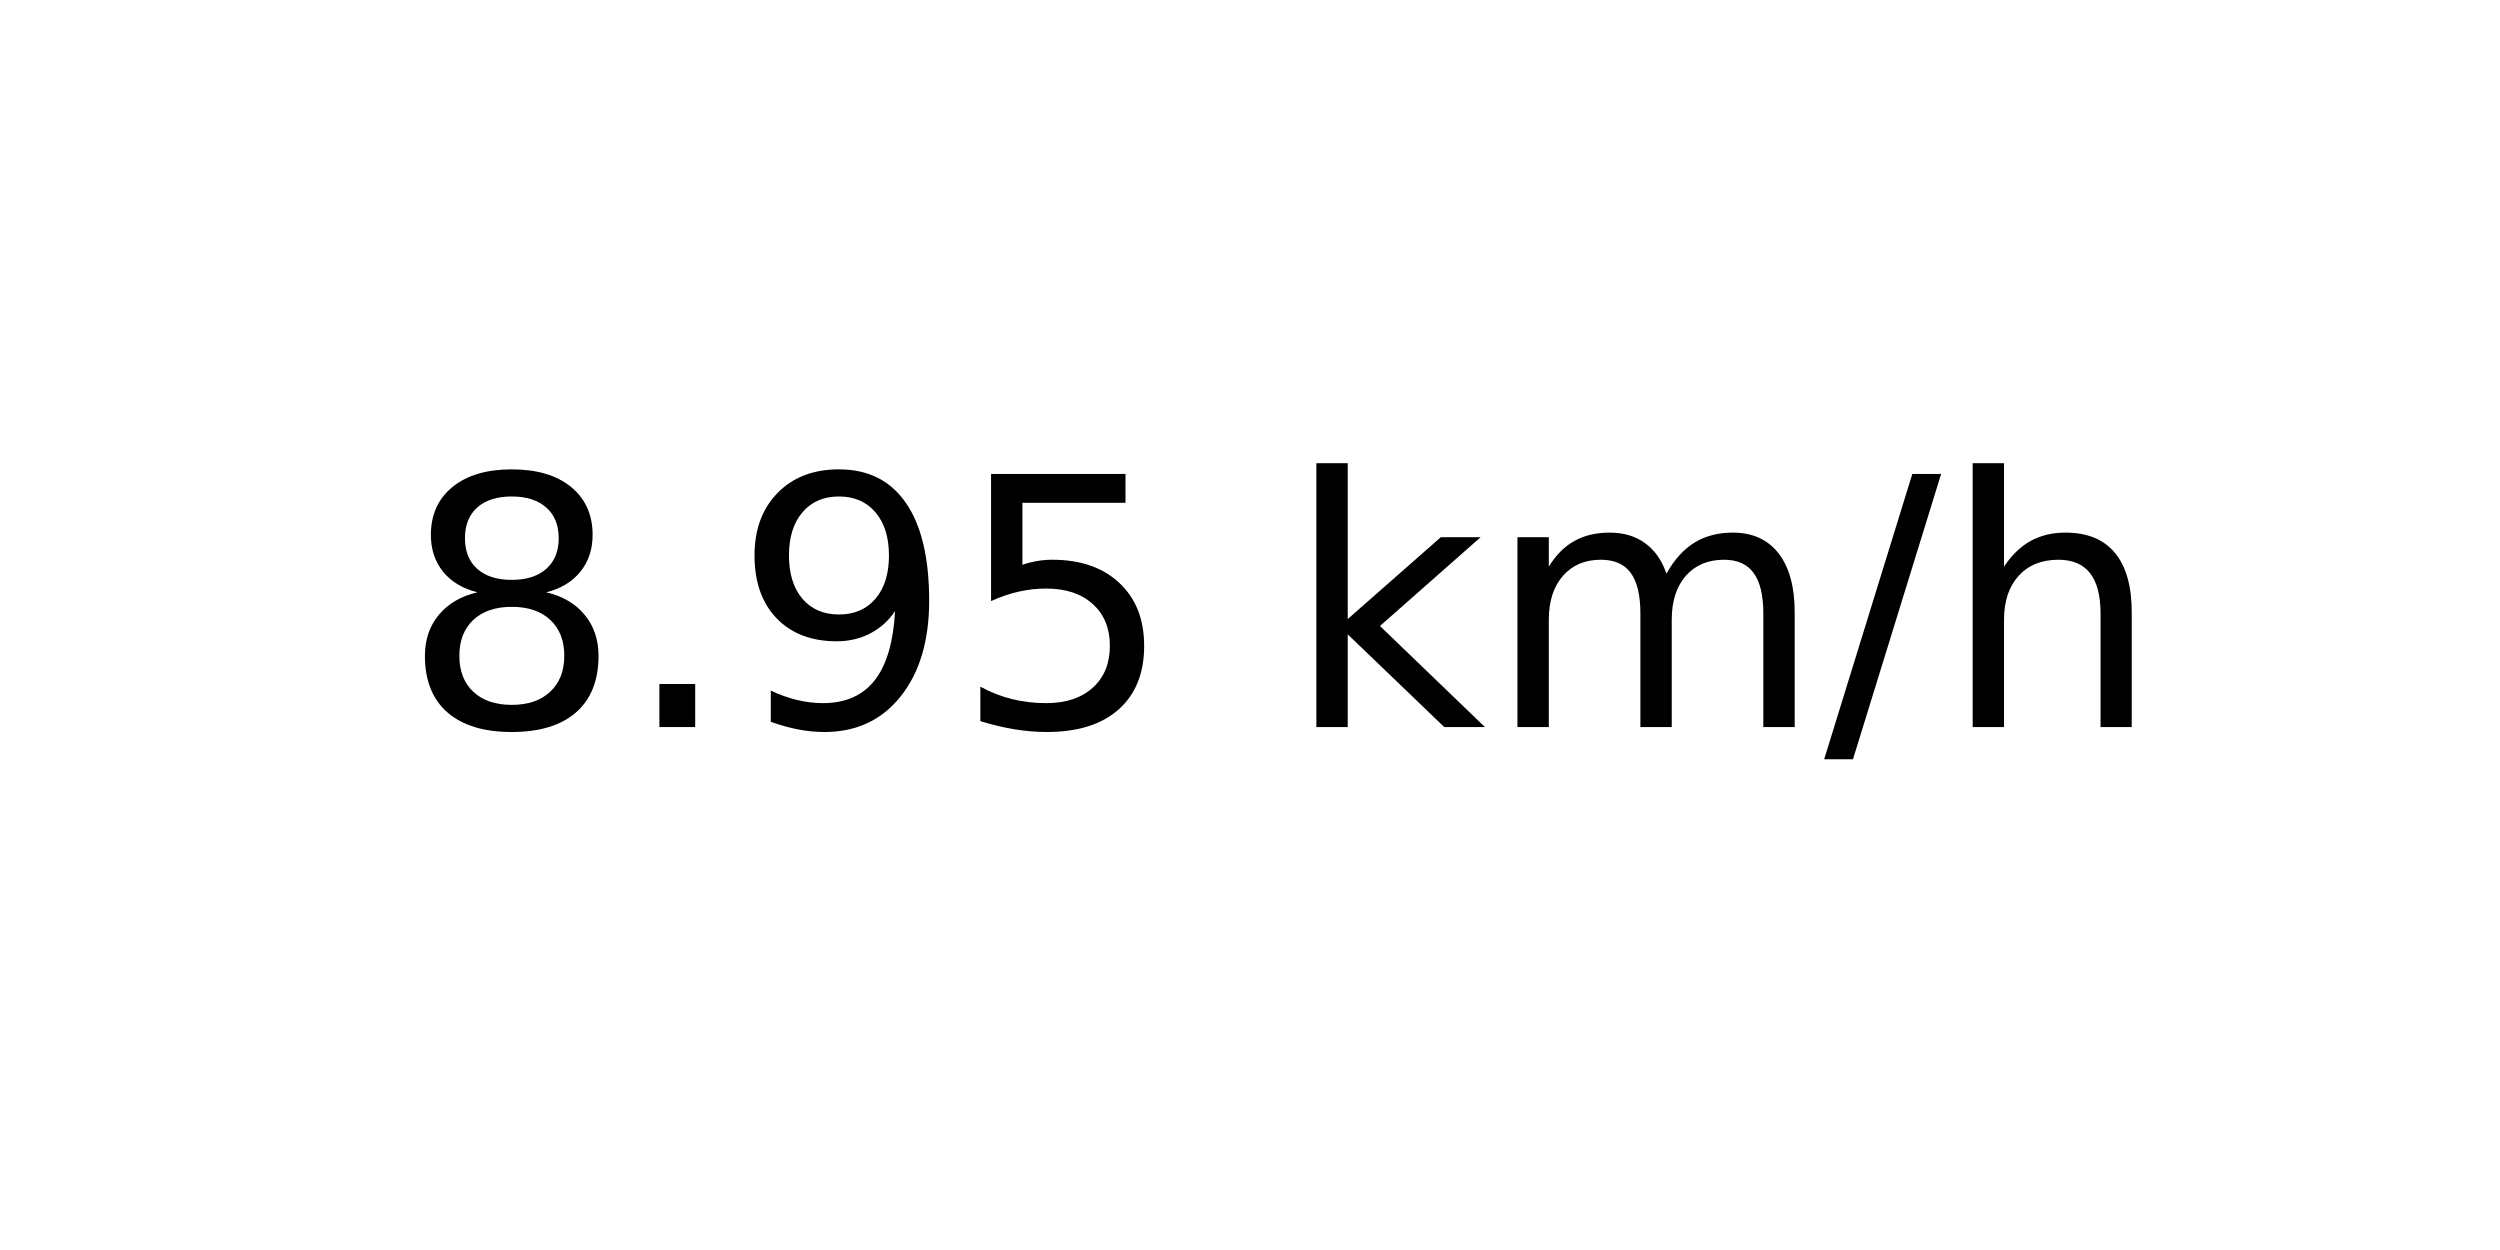
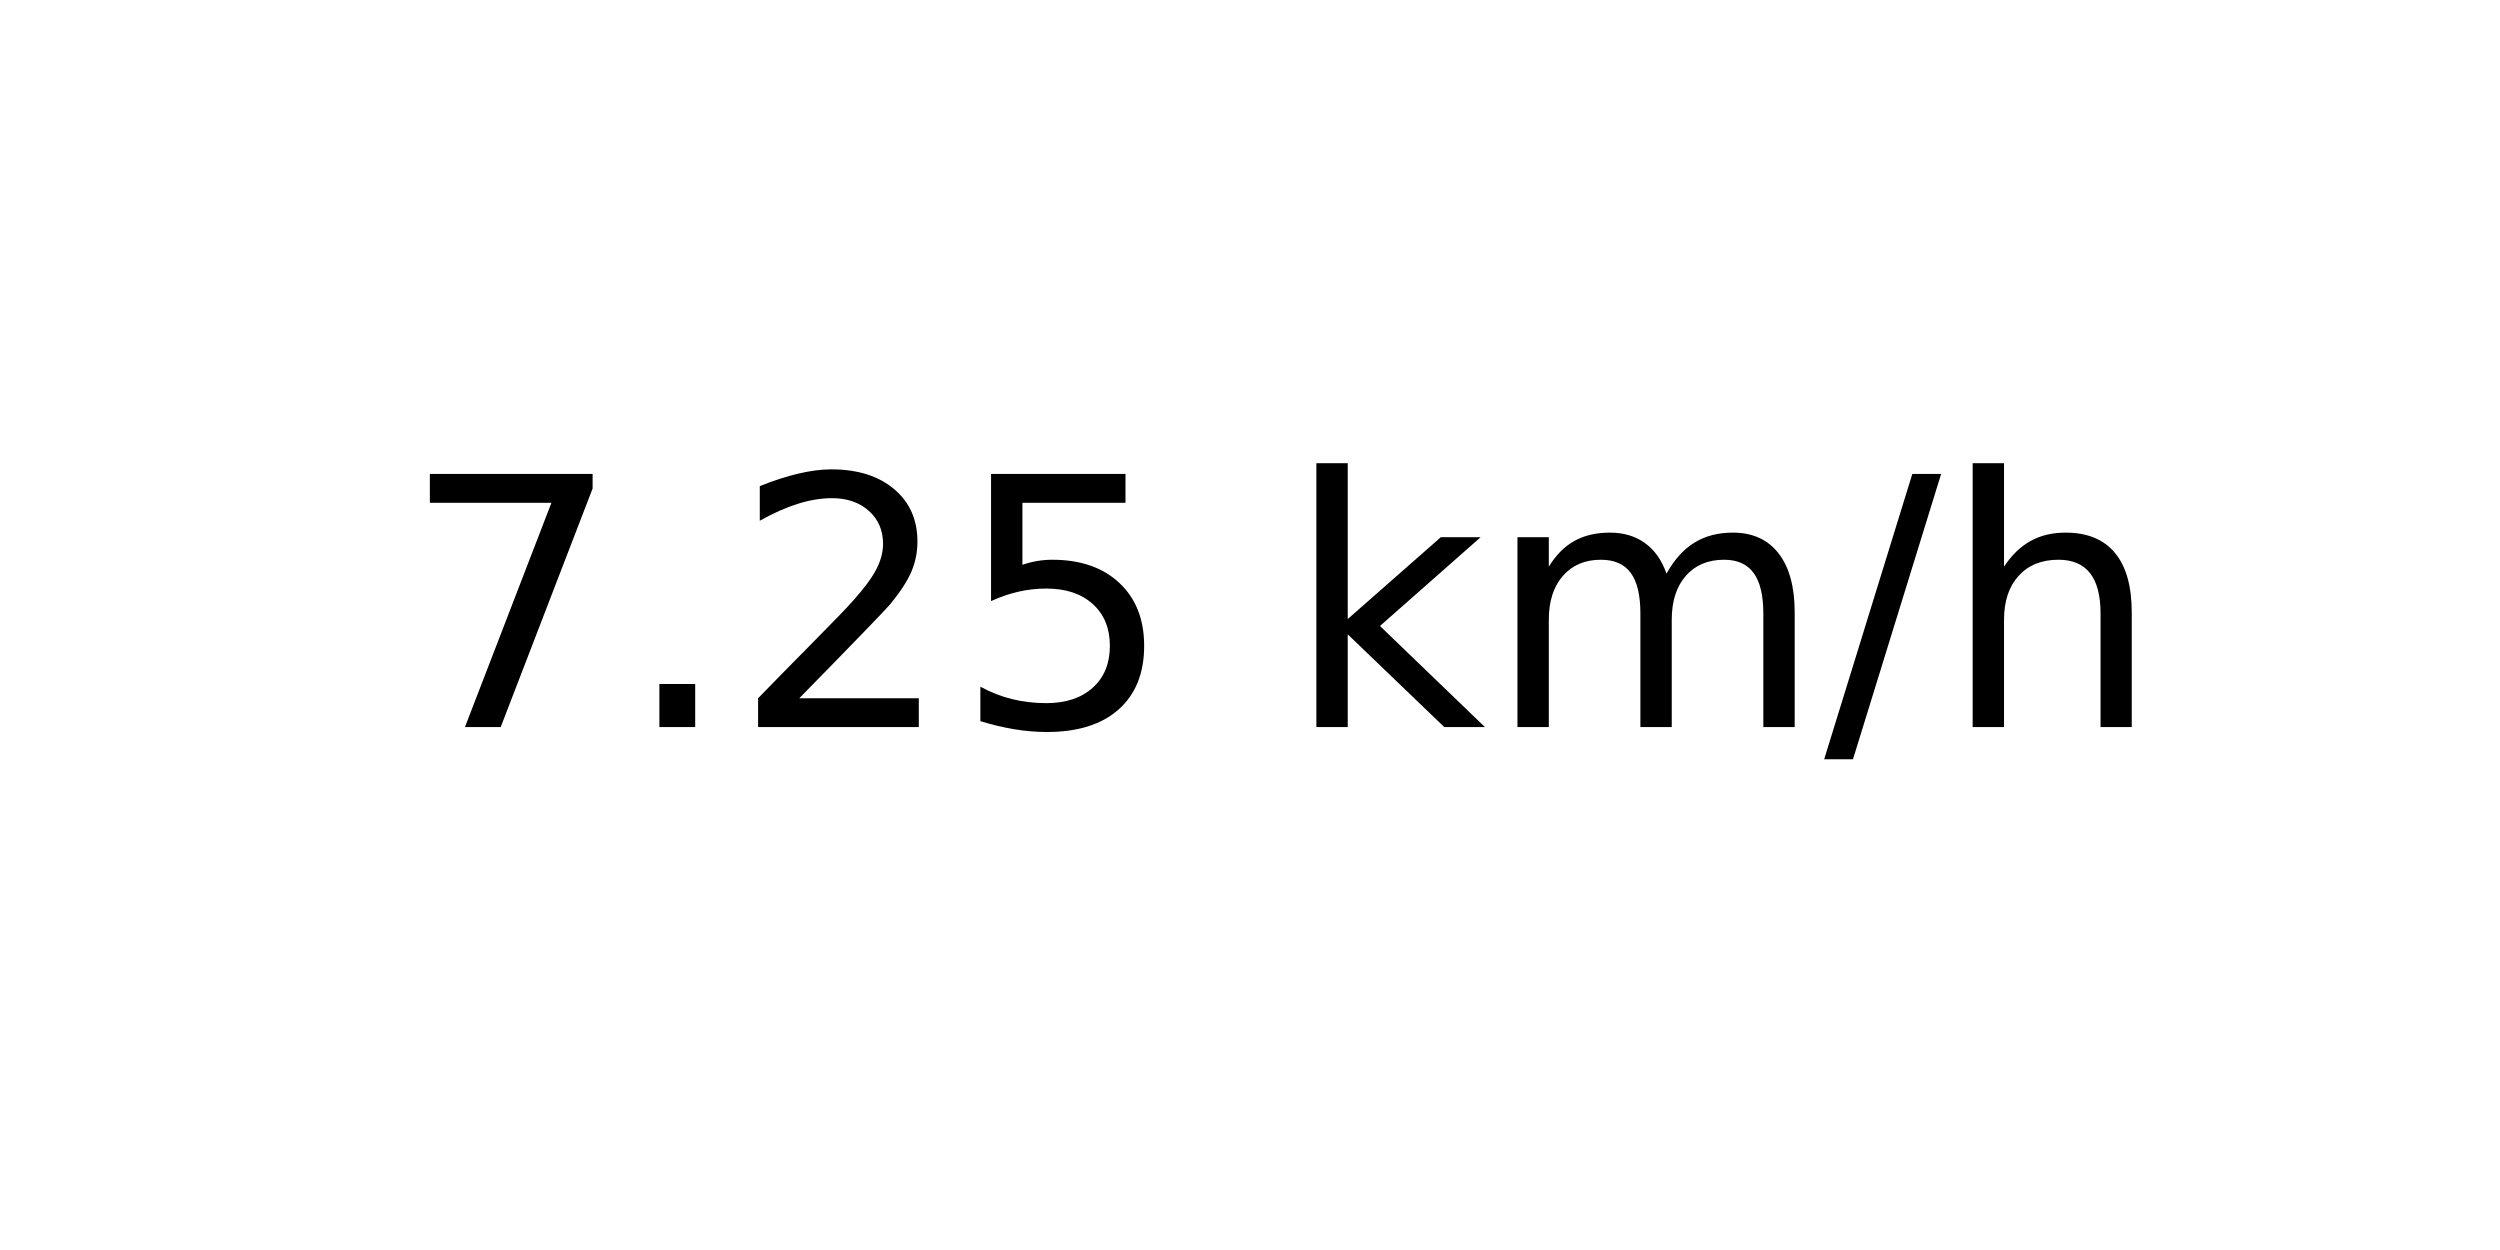
<svg xmlns="http://www.w3.org/2000/svg" xmlns:xlink="http://www.w3.org/1999/xlink" width="72pt" height="36pt" viewBox="0 0 72 36" version="1.1">
  <defs>
    <style type="text/css">*{stroke-linejoin: round; stroke-linecap: butt}</style>
  </defs>
  <g id="figure_1">
    <g id="axes_1">
      <g id="text_1">
        <g transform="translate(11.55937 20.93937) scale(0.1 -0.1)">
          <defs>
-             <path id="DejaVuSans-38" d="M 2034 2216  Q 1584 2216 1326 1975  Q 1069 1734 1069 1313  Q 1069 891 1326 650  Q 1584 409 2034 409  Q 2484 409 2743 651  Q 3003 894 3003 1313  Q 3003 1734 2745 1975  Q 2488 2216 2034 2216  z M 1403 2484  Q 997 2584 770 2862  Q 544 3141 544 3541  Q 544 4100 942 4425  Q 1341 4750 2034 4750  Q 2731 4750 3128 4425  Q 3525 4100 3525 3541  Q 3525 3141 3298 2862  Q 3072 2584 2669 2484  Q 3125 2378 3379 2068  Q 3634 1759 3634 1313  Q 3634 634 3220 271  Q 2806 -91 2034 -91  Q 1263 -91 848 271  Q 434 634 434 1313  Q 434 1759 690 2068  Q 947 2378 1403 2484  z M 1172 3481  Q 1172 3119 1398 2916  Q 1625 2713 2034 2713  Q 2441 2713 2670 2916  Q 2900 3119 2900 3481  Q 2900 3844 2670 4047  Q 2441 4250 2034 4250  Q 1625 4250 1398 4047  Q 1172 3844 1172 3481  z " transform="scale(0.015625)" />
+             <path id="DejaVuSans-37" d="M 525 4666  L 3525 4666  L 3525 4397  L 1831 0  L 1172 0  L 2766 4134  L 525 4134  L 525 4666  z " transform="scale(0.015625)" />
            <path id="DejaVuSans-2e" d="M 684 794  L 1344 794  L 1344 0  L 684 0  L 684 794  z " transform="scale(0.015625)" />
-             <path id="DejaVuSans-39" d="M 703 97  L 703 672  Q 941 559 1184 500  Q 1428 441 1663 441  Q 2288 441 2617 861  Q 2947 1281 2994 2138  Q 2813 1869 2534 1725  Q 2256 1581 1919 1581  Q 1219 1581 811 2004  Q 403 2428 403 3163  Q 403 3881 828 4315  Q 1253 4750 1959 4750  Q 2769 4750 3195 4129  Q 3622 3509 3622 2328  Q 3622 1225 3098 567  Q 2575 -91 1691 -91  Q 1453 -91 1209 -44  Q 966 3 703 97  z M 1959 2075  Q 2384 2075 2632 2365  Q 2881 2656 2881 3163  Q 2881 3666 2632 3958  Q 2384 4250 1959 4250  Q 1534 4250 1286 3958  Q 1038 3666 1038 3163  Q 1038 2656 1286 2365  Q 1534 2075 1959 2075  z " transform="scale(0.015625)" />
+             <path id="DejaVuSans-32" d="M 1228 531  L 3431 531  L 3431 0  L 469 0  L 469 531  Q 828 903 1448 1529  Q 2069 2156 2228 2338  Q 2531 2678 2651 2914  Q 2772 3150 2772 3378  Q 2772 3750 2511 3984  Q 2250 4219 1831 4219  Q 1534 4219 1204 4116  Q 875 4013 500 3803  L 500 4441  Q 881 4594 1212 4672  Q 1544 4750 1819 4750  Q 2544 4750 2975 4387  Q 3406 4025 3406 3419  Q 3406 3131 3298 2873  Q 3191 2616 2906 2266  Q 2828 2175 2409 1742  Q 1991 1309 1228 531  z " transform="scale(0.015625)" />
            <path id="DejaVuSans-35" d="M 691 4666  L 3169 4666  L 3169 4134  L 1269 4134  L 1269 2991  Q 1406 3038 1543 3061  Q 1681 3084 1819 3084  Q 2600 3084 3056 2656  Q 3513 2228 3513 1497  Q 3513 744 3044 326  Q 2575 -91 1722 -91  Q 1428 -91 1123 -41  Q 819 9 494 109  L 494 744  Q 775 591 1075 516  Q 1375 441 1709 441  Q 2250 441 2565 725  Q 2881 1009 2881 1497  Q 2881 1984 2565 2268  Q 2250 2553 1709 2553  Q 1456 2553 1204 2497  Q 953 2441 691 2322  L 691 4666  z " transform="scale(0.015625)" />
            <path id="DejaVuSans-20" transform="scale(0.015625)" />
            <path id="DejaVuSans-6b" d="M 581 4863  L 1159 4863  L 1159 1991  L 2875 3500  L 3609 3500  L 1753 1863  L 3688 0  L 2938 0  L 1159 1709  L 1159 0  L 581 0  L 581 4863  z " transform="scale(0.015625)" />
            <path id="DejaVuSans-6d" d="M 3328 2828  Q 3544 3216 3844 3400  Q 4144 3584 4550 3584  Q 5097 3584 5394 3201  Q 5691 2819 5691 2113  L 5691 0  L 5113 0  L 5113 2094  Q 5113 2597 4934 2840  Q 4756 3084 4391 3084  Q 3944 3084 3684 2787  Q 3425 2491 3425 1978  L 3425 0  L 2847 0  L 2847 2094  Q 2847 2600 2669 2842  Q 2491 3084 2119 3084  Q 1678 3084 1418 2786  Q 1159 2488 1159 1978  L 1159 0  L 581 0  L 581 3500  L 1159 3500  L 1159 2956  Q 1356 3278 1631 3431  Q 1906 3584 2284 3584  Q 2666 3584 2933 3390  Q 3200 3197 3328 2828  z " transform="scale(0.015625)" />
            <path id="DejaVuSans-2f" d="M 1625 4666  L 2156 4666  L 531 -594  L 0 -594  L 1625 4666  z " transform="scale(0.015625)" />
            <path id="DejaVuSans-68" d="M 3513 2113  L 3513 0  L 2938 0  L 2938 2094  Q 2938 2591 2744 2837  Q 2550 3084 2163 3084  Q 1697 3084 1428 2787  Q 1159 2491 1159 1978  L 1159 0  L 581 0  L 581 4863  L 1159 4863  L 1159 2956  Q 1366 3272 1645 3428  Q 1925 3584 2291 3584  Q 2894 3584 3203 3211  Q 3513 2838 3513 2113  z " transform="scale(0.015625)" />
          </defs>
-           <use xlink:href="#DejaVuSans-38" />
+           <use xlink:href="#DejaVuSans-37" />
          <use xlink:href="#DejaVuSans-2e" x="63.623" />
-           <use xlink:href="#DejaVuSans-39" x="95.41" />
+           <use xlink:href="#DejaVuSans-32" x="95.41" />
          <use xlink:href="#DejaVuSans-35" x="159.033" />
          <use xlink:href="#DejaVuSans-20" x="222.656" />
          <use xlink:href="#DejaVuSans-6b" x="254.443" />
          <use xlink:href="#DejaVuSans-6d" x="312.354" />
          <use xlink:href="#DejaVuSans-2f" x="409.766" />
          <use xlink:href="#DejaVuSans-68" x="443.457" />
        </g>
      </g>
    </g>
  </g>
</svg>
